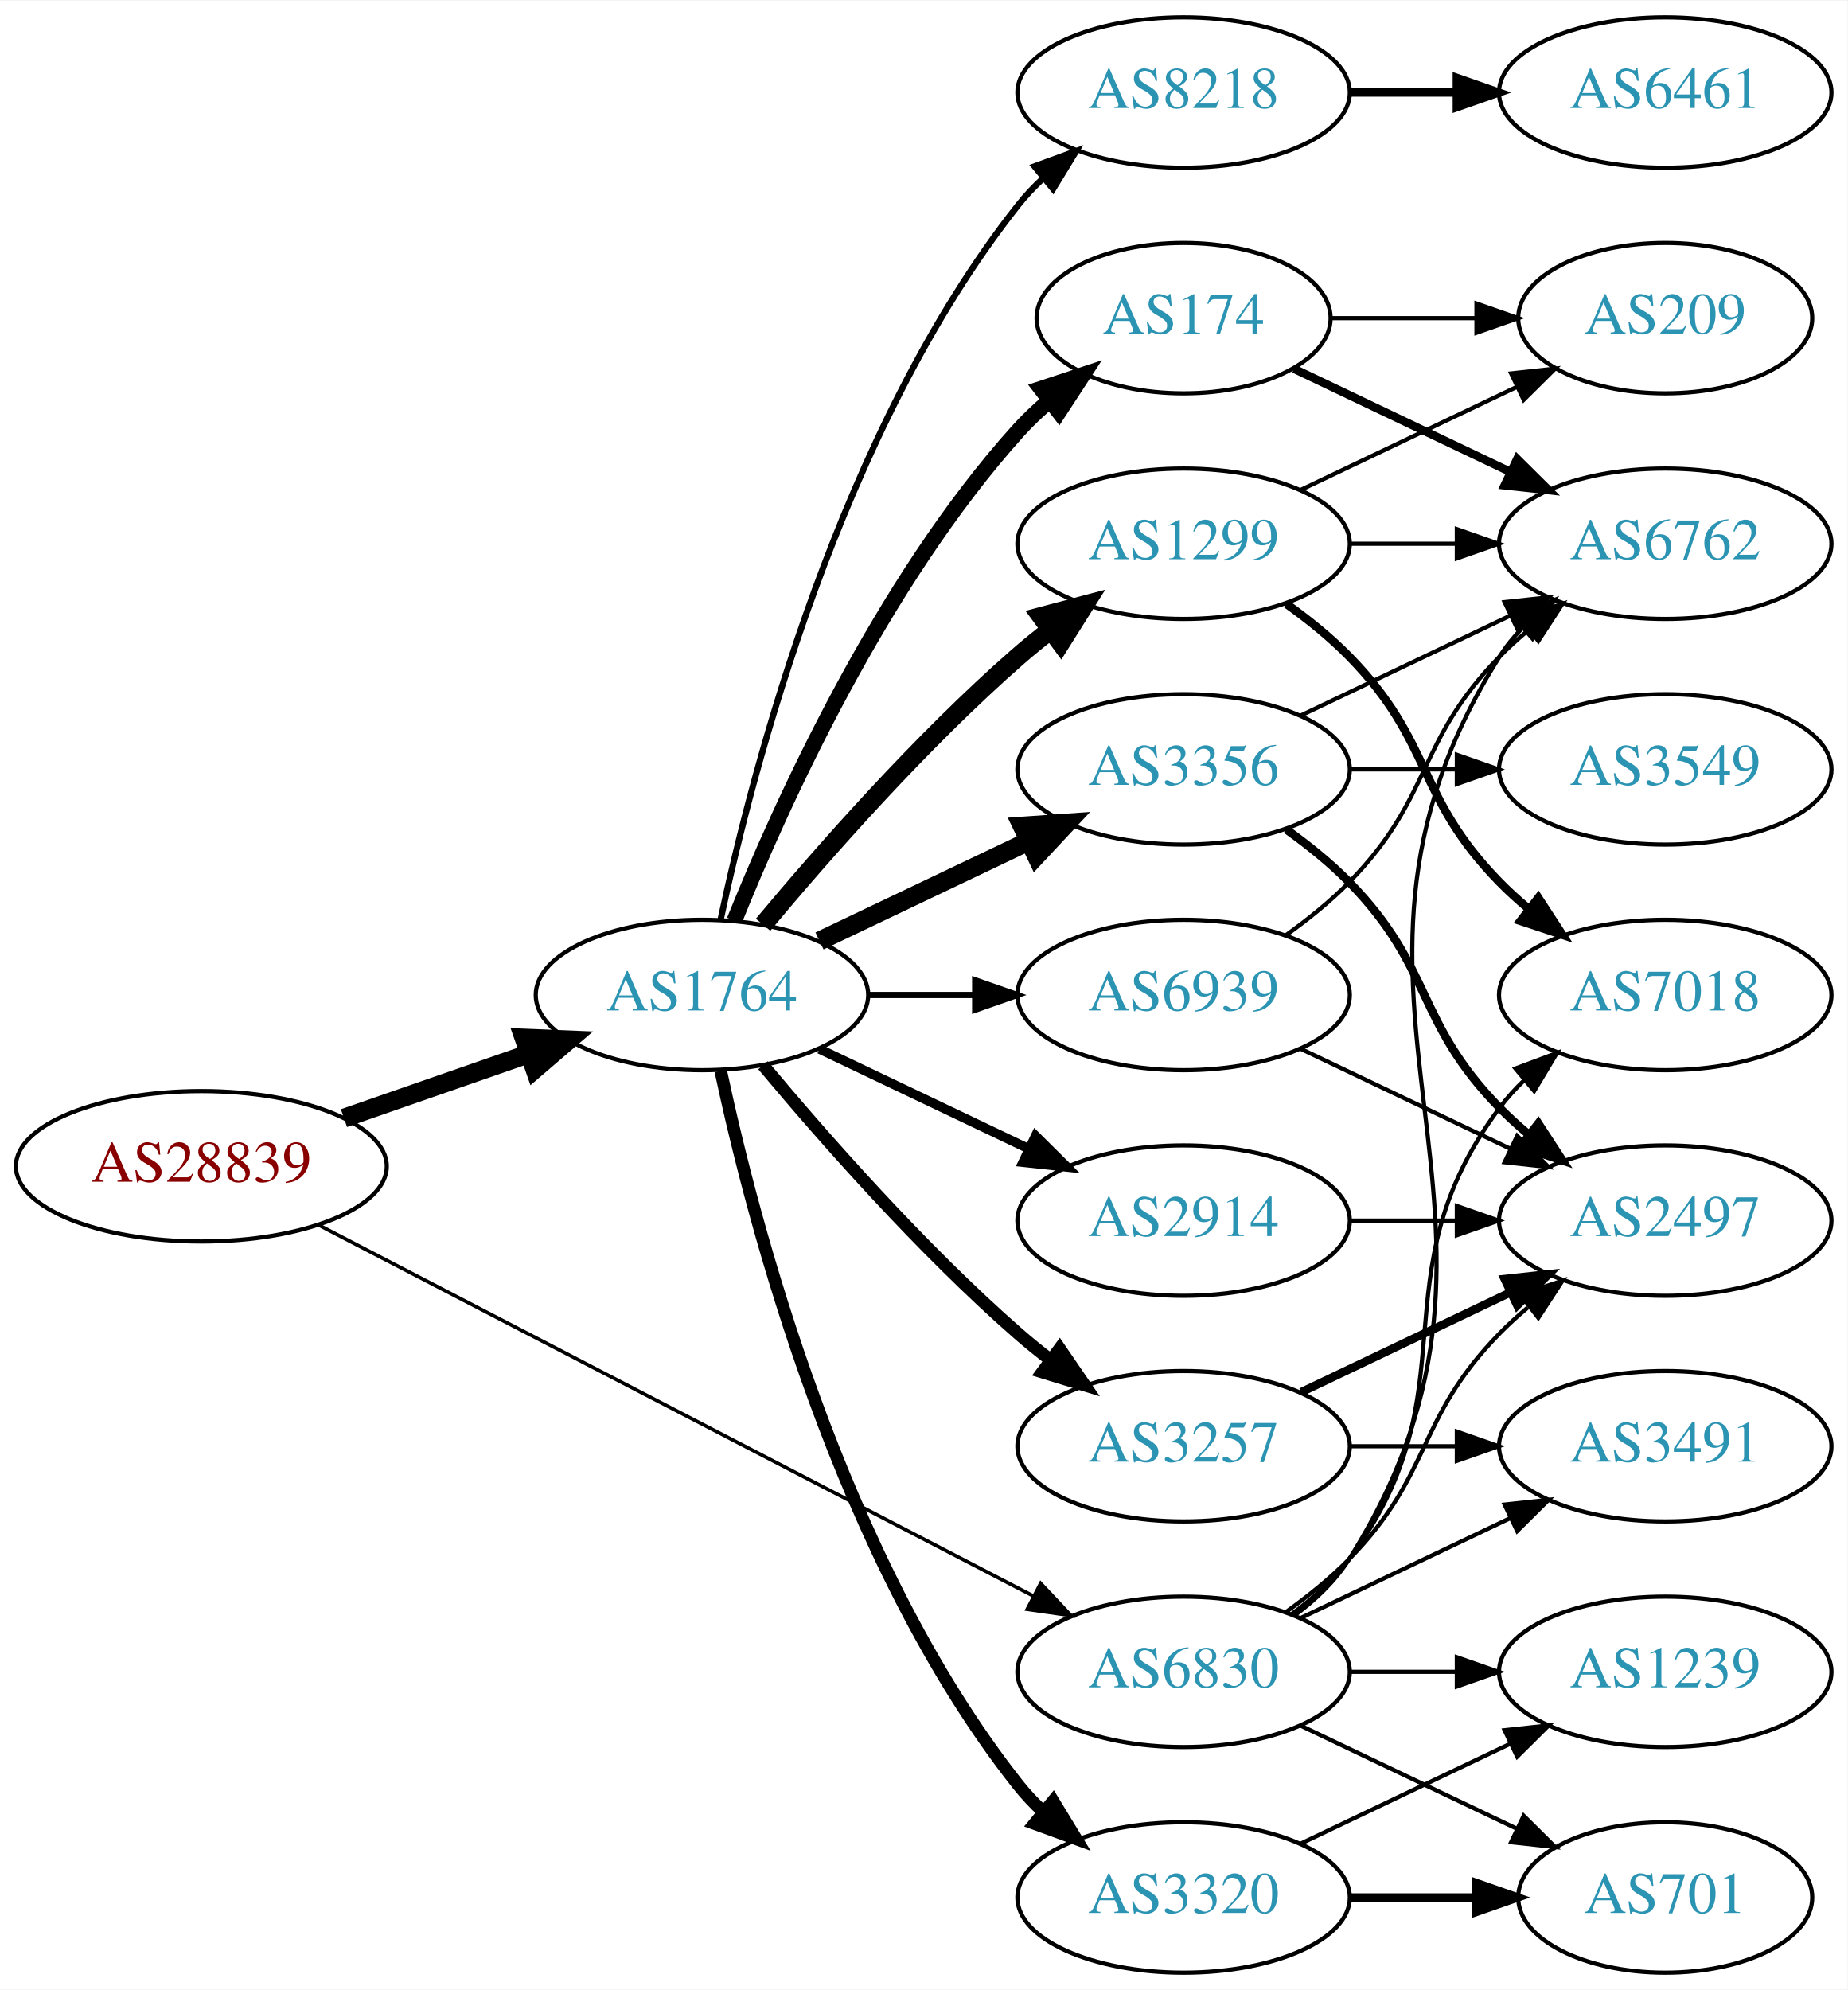
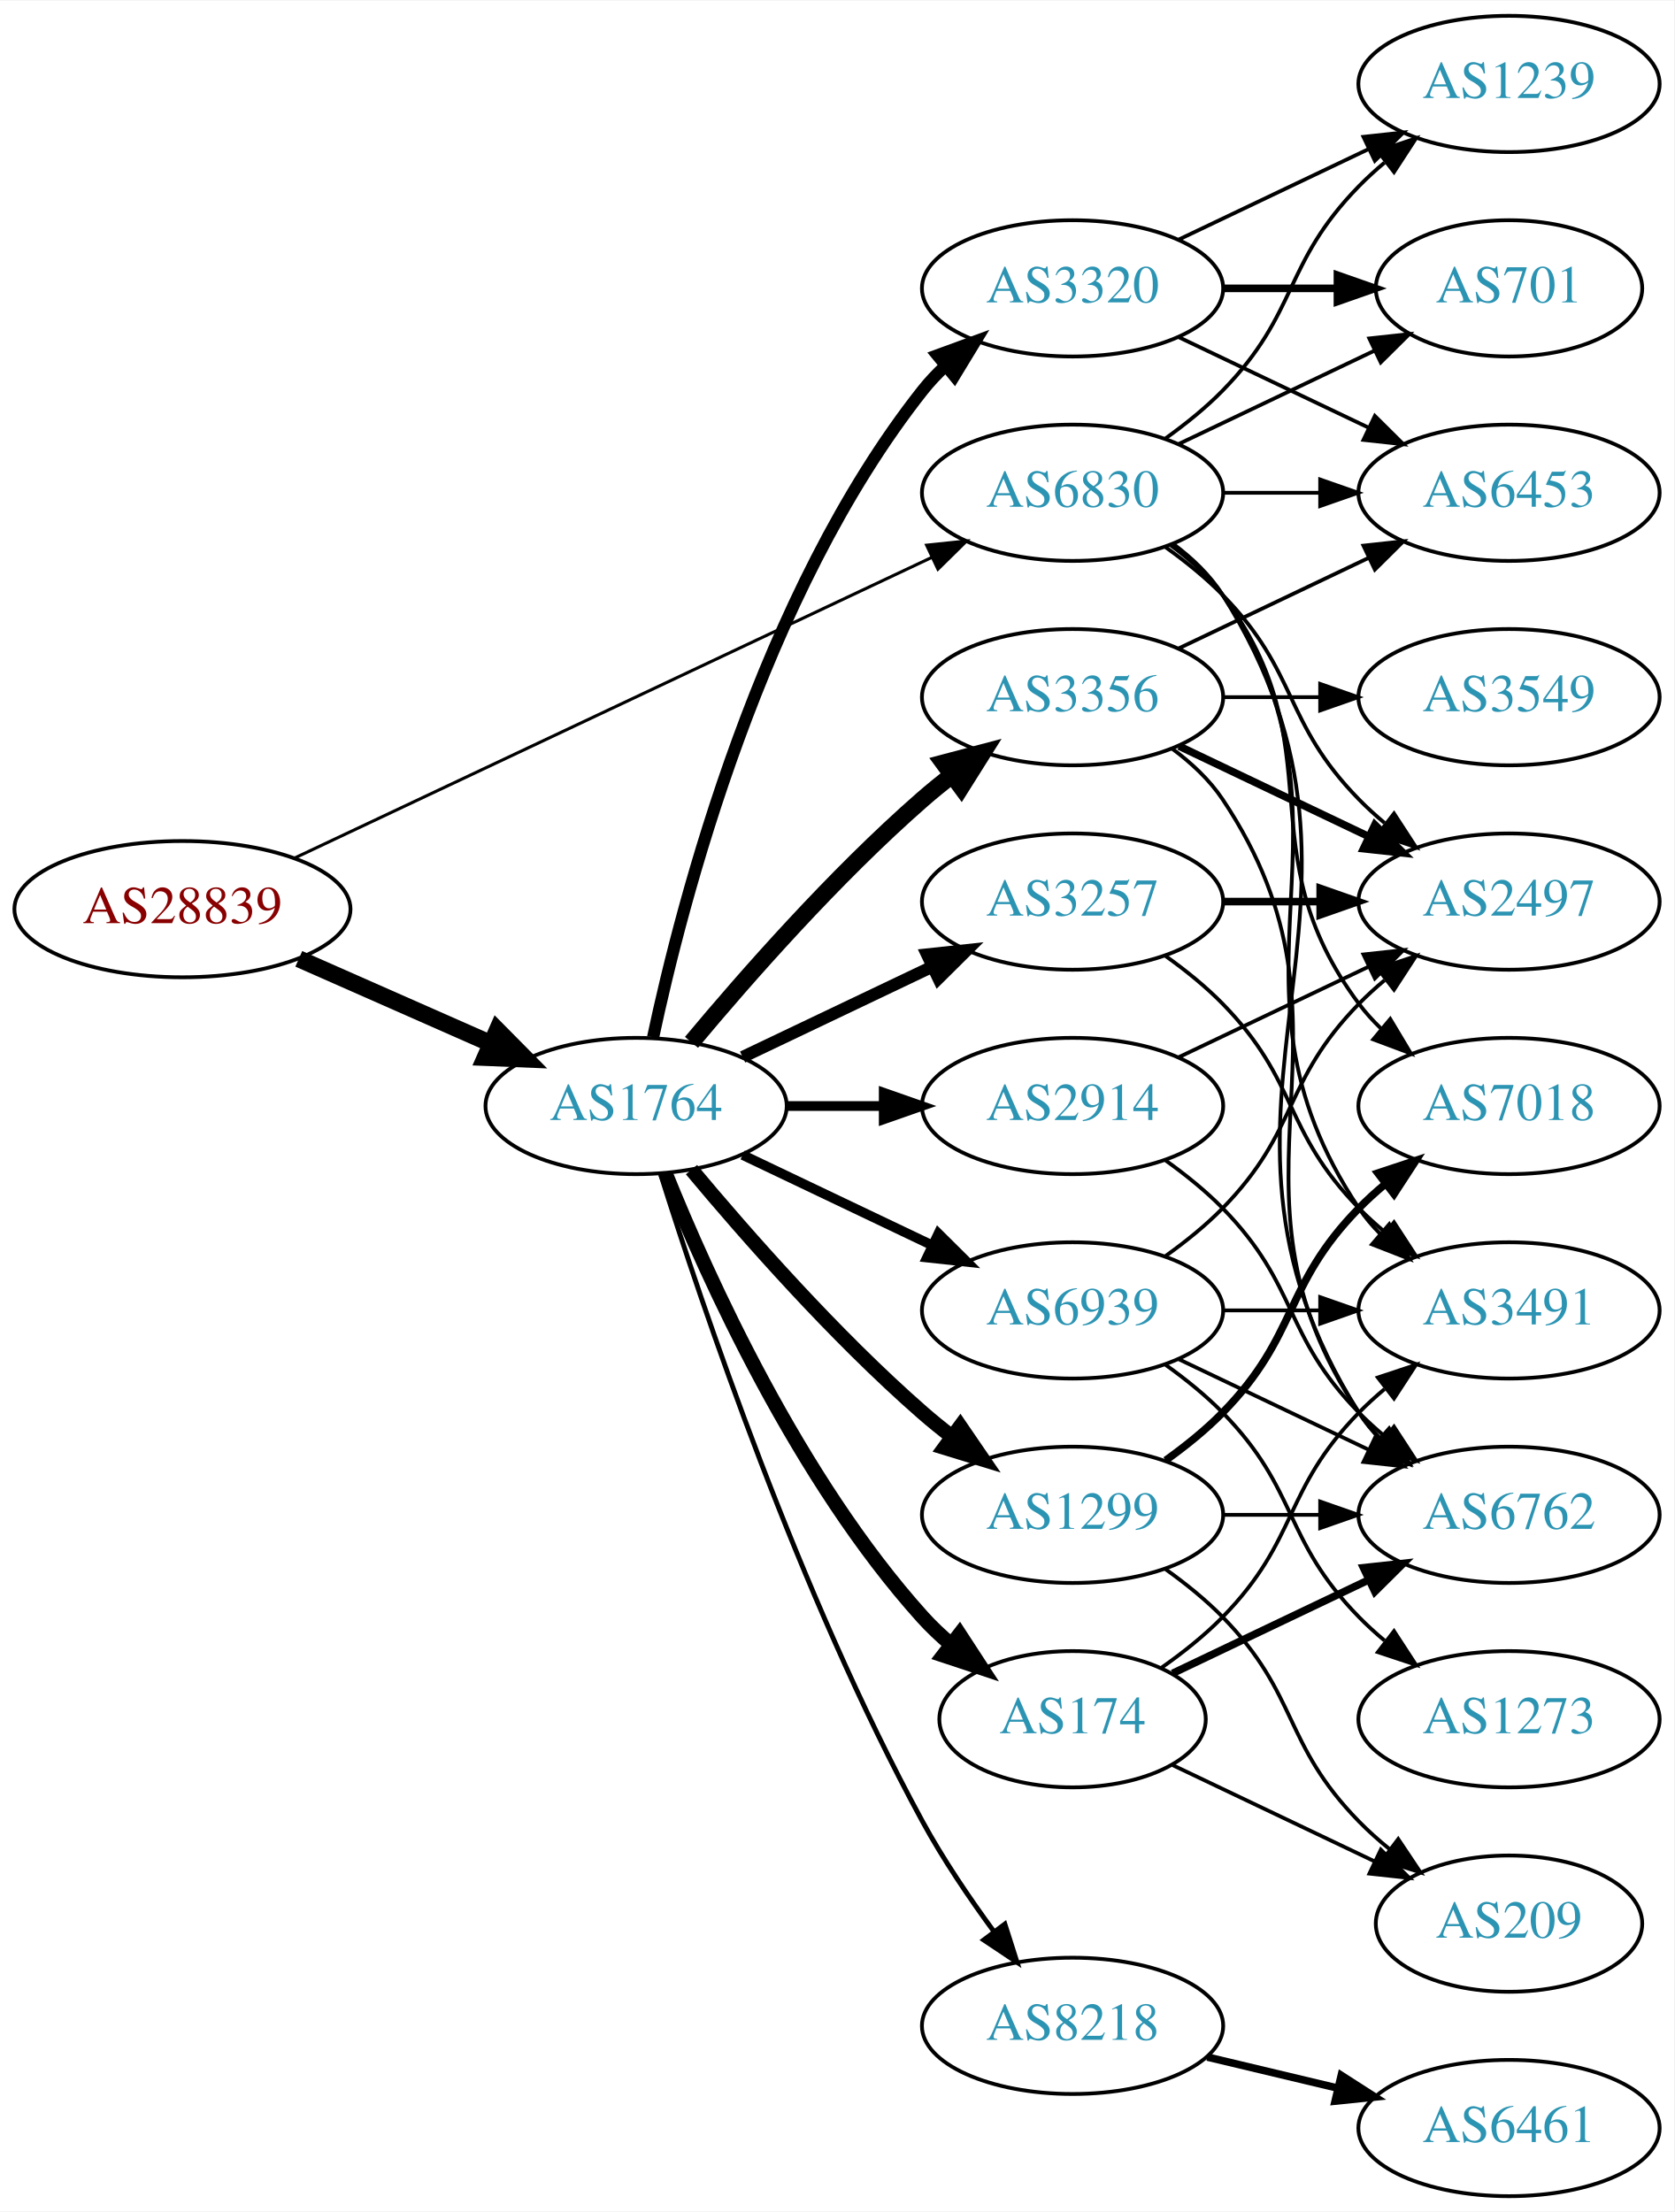
- <svg xmlns="http://www.w3.org/2000/svg" xmlns:xlink="http://www.w3.org/1999/xlink" width="442pt" height="476pt" viewBox="0.00 0.00 442.27 476.00">
-   <g id="graph0" class="graph" transform="scale(1 1) rotate(0) translate(4 472)">
-     <polygon fill="white" stroke="none" points="-4,4 -4,-472 438.271,-472 438.271,4 -4,4" />
+ <svg xmlns="http://www.w3.org/2000/svg" xmlns:xlink="http://www.w3.org/1999/xlink" width="442pt" height="584pt" viewBox="0.00 0.00 442.27 584.00">
+   <g id="graph0" class="graph" transform="scale(1 1) rotate(0) translate(4 580)">
+     <polygon fill="white" stroke="none" points="-4,4 -4,-580 438.271,-580 438.271,4 -4,4" />
    <g id="node1" class="node">
      <g id="a_node1">
        <a xlink:href="/asn/28839" xlink:title="AS28839 ~ ASN-UNOV [AT]">
-           <ellipse fill="#ffffff" stroke="black" cx="44.196" cy="-193" rx="44.393" ry="18" />
-           <text text-anchor="middle" x="44.196" y="-189.3" font-family="Times,serif" font-size="14.00" fill="#880000">AS28839</text>
+           <ellipse fill="#ffffff" stroke="black" cx="44.196" cy="-340" rx="44.393" ry="18" />
+           <text text-anchor="middle" x="44.196" y="-336.3" font-family="Times,serif" font-size="14.00" fill="#880000">AS28839</text>
        </a>
      </g>
    </g>
    <g id="node2" class="node">
      <g id="a_node2">
        <a xlink:href="/asn/1764" xlink:title="AS1764 ~ NEXTLAYER-AS [AT]">
-           <ellipse fill="#ffffff" stroke="black" cx="164.039" cy="-234" rx="39.794" ry="18" />
-           <text text-anchor="middle" x="164.039" y="-230.3" font-family="Times,serif" font-size="14.00" fill="#2c94b3">AS1764</text>
+           <ellipse fill="#ffffff" stroke="black" cx="164.039" cy="-288" rx="39.794" ry="18" />
+           <text text-anchor="middle" x="164.039" y="-284.3" font-family="Times,serif" font-size="14.00" fill="#2c94b3">AS1764</text>
        </a>
      </g>
    </g>
    <g id="edge1" class="edge">
-       <path fill="none" stroke="black" stroke-width="4.5" d="M78.335,-204.53C92.053,-209.302 108.092,-214.883 122.502,-219.896" />
-       <polygon fill="black" stroke="black" stroke-width="4.5" points="121.43,-223.692 132.168,-223.26 124.018,-216.255 121.43,-223.692" />
+       <path fill="none" stroke="black" stroke-width="4.5" d="M74.933,-326.878C90.322,-320.087 109.265,-311.729 125.637,-304.504" />
+       <polygon fill="black" stroke="black" stroke-width="4.5" points="127.375,-308.041 134.934,-300.402 124.196,-300.836 127.375,-308.041" />
    </g>
    <g id="node3" class="node">
      <g id="a_node3">
        <a xlink:href="/asn/6830" xlink:title="AS6830 ~ LGI-UPC [AT]">
-           <ellipse fill="#ffffff" stroke="black" cx="279.332" cy="-72" rx="39.794" ry="18" />
-           <text text-anchor="middle" x="279.332" y="-68.3" font-family="Times,serif" font-size="14.00" fill="#2c94b3">AS6830</text>
+           <ellipse fill="#ffffff" stroke="black" cx="279.332" cy="-450" rx="39.794" ry="18" />
+           <text text-anchor="middle" x="279.332" y="-446.3" font-family="Times,serif" font-size="14.00" fill="#2c94b3">AS6830</text>
        </a>
      </g>
    </g>
    <g id="edge2" class="edge">
-       <path fill="none" stroke="black" stroke-width="0.844" d="M72.396,-178.883C114.76,-156.895 196.483,-114.481 243.234,-90.216" />
-       <polygon fill="black" stroke="black" stroke-width="0.844" points="245.111,-93.185 252.375,-85.472 241.887,-86.972 245.111,-93.185" />
+       <path fill="none" stroke="black" stroke-width="0.808" d="M73.783,-353.488C116.213,-373.508 195.824,-411.07 242.223,-432.963" />
+       <polygon fill="black" stroke="black" stroke-width="0.808" points="240.78,-436.152 251.317,-437.254 243.767,-429.821 240.78,-436.152" />
    </g>
    <g id="node4" class="node">
      <g id="a_node4">
-         <a xlink:href="/asn/174" xlink:title="AS174 ~ Cogent Communications [US]">
-           <ellipse fill="#ffffff" stroke="black" cx="279.332" cy="-396" rx="35.194" ry="18" />
-           <text text-anchor="middle" x="279.332" y="-392.3" font-family="Times,serif" font-size="14.00" fill="#2c94b3">AS174</text>
+         <a xlink:href="/asn/3356" xlink:title="AS3356 ~ Level 3 Parent, LLC [US]">
+           <ellipse fill="#ffffff" stroke="black" cx="279.332" cy="-396" rx="39.794" ry="18" />
+           <text text-anchor="middle" x="279.332" y="-392.3" font-family="Times,serif" font-size="14.00" fill="#2c94b3">AS3356</text>
        </a>
      </g>
    </g>
    <g id="edge3" class="edge">
-       <path fill="none" stroke="black" stroke-width="3.75" d="M171.786,-251.787C182.837,-279.243 206.891,-332.578 239.685,-369 242.001,-371.572 244.606,-374.03 247.341,-376.343" />
-       <polygon fill="black" stroke="black" stroke-width="3.75" points="245.207,-379.117 255.264,-382.448 249.479,-373.572 245.207,-379.117" />
+       <path fill="none" stroke="black" stroke-width="4.5" d="M178.669,-304.817C192.951,-321.929 216.498,-348.745 239.685,-369 242.151,-371.154 244.789,-373.294 247.487,-375.372" />
+       <polygon fill="black" stroke="black" stroke-width="4.5" points="245.252,-378.616 255.641,-381.37 249.919,-372.273 245.252,-378.616" />
    </g>
    <g id="node5" class="node">
      <g id="a_node5">
-         <a xlink:href="/asn/8218" xlink:title="AS8218 ~ legacy Neotelecoms [FR]">
-           <ellipse fill="#ffffff" stroke="black" cx="279.332" cy="-450" rx="39.794" ry="18" />
-           <text text-anchor="middle" x="279.332" y="-446.3" font-family="Times,serif" font-size="14.00" fill="#2c94b3">AS8218</text>
+         <a xlink:href="/asn/3257" xlink:title="AS3257 ~ GTT [DE]">
+           <ellipse fill="#ffffff" stroke="black" cx="279.332" cy="-342" rx="39.794" ry="18" />
+           <text text-anchor="middle" x="279.332" y="-338.3" font-family="Times,serif" font-size="14.00" fill="#2c94b3">AS3257</text>
        </a>
      </g>
    </g>
    <g id="edge4" class="edge">
-       <path fill="none" stroke="black" stroke-width="1.5" d="M168.529,-252.16C176.16,-288.03 197.152,-369.155 239.685,-423 241.493,-425.288 243.545,-427.462 245.74,-429.51" />
-       <polygon fill="black" stroke="black" stroke-width="1.5" points="243.651,-432.323 253.6,-435.966 248.094,-426.914 243.651,-432.323" />
+       <path fill="none" stroke="black" stroke-width="3.214" d="M192.175,-300.934C207.169,-308.081 225.99,-317.052 242.213,-324.785" />
+       <polygon fill="black" stroke="black" stroke-width="3.214" points="240.884,-328.028 251.417,-329.171 243.895,-321.709 240.884,-328.028" />
    </g>
    <g id="node6" class="node">
      <g id="a_node6">
-         <a xlink:href="/asn/3257" xlink:title="AS3257 ~ GTT [DE]">
-           <ellipse fill="#ffffff" stroke="black" cx="279.332" cy="-126" rx="39.794" ry="18" />
-           <text text-anchor="middle" x="279.332" y="-122.3" font-family="Times,serif" font-size="14.00" fill="#2c94b3">AS3257</text>
+         <a xlink:href="/asn/2914" xlink:title="AS2914 ~ NTT America, Inc. [US]">
+           <ellipse fill="#ffffff" stroke="black" cx="279.332" cy="-288" rx="39.794" ry="18" />
+           <text text-anchor="middle" x="279.332" y="-284.3" font-family="Times,serif" font-size="14.00" fill="#2c94b3">AS2914</text>
        </a>
      </g>
    </g>
    <g id="edge5" class="edge">
-       <path fill="none" stroke="black" stroke-width="3" d="M178.669,-217.183C192.951,-200.071 216.498,-173.255 239.685,-153 242.151,-150.846 244.789,-148.706 247.487,-146.628" />
-       <polygon fill="black" stroke="black" stroke-width="3" points="249.66,-149.375 255.641,-140.63 245.512,-143.736 249.66,-149.375" />
+       <path fill="none" stroke="black" stroke-width="2.571" d="M203.711,-288C211.914,-288 220.678,-288 229.21,-288" />
+       <polygon fill="black" stroke="black" stroke-width="2.571" points="229.449,-291.5 239.449,-288 229.449,-284.5 229.449,-291.5" />
    </g>
    <g id="node7" class="node">
      <g id="a_node7">
-         <a xlink:href="/asn/3356" xlink:title="AS3356 ~ Level 3 Parent, LLC [US]">
-           <ellipse fill="#ffffff" stroke="black" cx="279.332" cy="-288" rx="39.794" ry="18" />
-           <text text-anchor="middle" x="279.332" y="-284.3" font-family="Times,serif" font-size="14.00" fill="#2c94b3">AS3356</text>
+         <a xlink:href="/asn/8218" xlink:title="AS8218 ~ legacy Neotelecoms [FR]">
+           <ellipse fill="#ffffff" stroke="black" cx="279.332" cy="-45" rx="39.794" ry="18" />
+           <text text-anchor="middle" x="279.332" y="-41.3" font-family="Times,serif" font-size="14.00" fill="#2c94b3">AS8218</text>
        </a>
      </g>
    </g>
    <g id="edge6" class="edge">
-       <path fill="none" stroke="black" stroke-width="4.5" d="M192.175,-246.934C207.169,-254.081 225.99,-263.052 242.213,-270.785" />
-       <polygon fill="black" stroke="black" stroke-width="4.5" points="240.695,-274.423 251.417,-275.171 244.084,-267.314 240.695,-274.423" />
+       <path fill="none" stroke="black" stroke-width="1.286" d="M170.46,-270.159C181.231,-235.854 207.122,-158.797 239.685,-99 245.117,-89.026 252.091,-78.731 258.617,-69.84" />
+       <polygon fill="black" stroke="black" stroke-width="1.286" points="261.45,-71.895 264.67,-61.802 255.858,-67.684 261.45,-71.895" />
    </g>
    <g id="node8" class="node">
      <g id="a_node8">
-         <a xlink:href="/asn/2914" xlink:title="AS2914 ~ NTT America, Inc. [US]">
+         <a xlink:href="/asn/1299" xlink:title="AS1299 ~ Telia Carrier [EU]">
          <ellipse fill="#ffffff" stroke="black" cx="279.332" cy="-180" rx="39.794" ry="18" />
-           <text text-anchor="middle" x="279.332" y="-176.3" font-family="Times,serif" font-size="14.00" fill="#2c94b3">AS2914</text>
+           <text text-anchor="middle" x="279.332" y="-176.3" font-family="Times,serif" font-size="14.00" fill="#2c94b3">AS1299</text>
        </a>
      </g>
    </g>
    <g id="edge7" class="edge">
-       <path fill="none" stroke="black" stroke-width="2.25" d="M192.175,-221.066C207.169,-213.919 225.99,-204.948 242.213,-197.215" />
-       <polygon fill="black" stroke="black" stroke-width="2.25" points="243.895,-200.291 251.417,-192.829 240.884,-193.972 243.895,-200.291" />
+       <path fill="none" stroke="black" stroke-width="3.857" d="M178.669,-271.183C192.951,-254.071 216.498,-227.255 239.685,-207 242.151,-204.846 244.789,-202.706 247.487,-200.628" />
+       <polygon fill="black" stroke="black" stroke-width="3.857" points="249.66,-203.375 255.641,-194.63 245.512,-197.736 249.66,-203.375" />
    </g>
    <g id="node9" class="node">
      <g id="a_node9">
        <a xlink:href="/asn/3320" xlink:title="AS3320 ~ DTAG [DE]">
-           <ellipse fill="#ffffff" stroke="black" cx="279.332" cy="-18" rx="39.794" ry="18" />
-           <text text-anchor="middle" x="279.332" y="-14.3" font-family="Times,serif" font-size="14.00" fill="#2c94b3">AS3320</text>
+           <ellipse fill="#ffffff" stroke="black" cx="279.332" cy="-504" rx="39.794" ry="18" />
+           <text text-anchor="middle" x="279.332" y="-500.3" font-family="Times,serif" font-size="14.00" fill="#2c94b3">AS3320</text>
        </a>
      </g>
    </g>
    <g id="edge8" class="edge">
-       <path fill="none" stroke="black" stroke-width="3" d="M168.529,-215.84C176.16,-179.97 197.152,-98.845 239.685,-45 241.493,-42.712 243.545,-40.538 245.74,-38.49" />
-       <polygon fill="black" stroke="black" stroke-width="3" points="248.094,-41.086 253.6,-32.034 243.651,-35.677 248.094,-41.086" />
+       <path fill="none" stroke="black" stroke-width="3.214" d="M168.529,-306.16C176.16,-342.03 197.152,-423.155 239.685,-477 241.493,-479.288 243.545,-481.462 245.74,-483.51" />
+       <polygon fill="black" stroke="black" stroke-width="3.214" points="243.651,-486.323 253.6,-489.966 248.094,-480.914 243.651,-486.323" />
    </g>
    <g id="node10" class="node">
      <g id="a_node10">
-         <a xlink:href="/asn/1299" xlink:title="AS1299 ~ Telia Carrier [EU]">
-           <ellipse fill="#ffffff" stroke="black" cx="279.332" cy="-342" rx="39.794" ry="18" />
-           <text text-anchor="middle" x="279.332" y="-338.3" font-family="Times,serif" font-size="14.00" fill="#2c94b3">AS1299</text>
+         <a xlink:href="/asn/174" xlink:title="AS174 ~ Cogent Communications [US]">
+           <ellipse fill="#ffffff" stroke="black" cx="279.332" cy="-126" rx="35.194" ry="18" />
+           <text text-anchor="middle" x="279.332" y="-122.3" font-family="Times,serif" font-size="14.00" fill="#2c94b3">AS174</text>
        </a>
      </g>
    </g>
    <g id="edge9" class="edge">
-       <path fill="none" stroke="black" stroke-width="4.5" d="M178.669,-250.817C192.951,-267.929 216.498,-294.745 239.685,-315 242.151,-317.154 244.789,-319.294 247.487,-321.372" />
-       <polygon fill="black" stroke="black" stroke-width="4.5" points="245.252,-324.616 255.641,-327.37 249.919,-318.273 245.252,-324.616" />
+       <path fill="none" stroke="black" stroke-width="3.857" d="M171.786,-270.213C182.837,-242.757 206.891,-189.422 239.685,-153 242.001,-150.428 244.606,-147.97 247.341,-145.657" />
+       <polygon fill="black" stroke="black" stroke-width="3.857" points="249.479,-148.428 255.264,-139.552 245.207,-142.883 249.479,-148.428" />
    </g>
    <g id="node11" class="node">
      <g id="a_node11">
        <a xlink:href="/asn/6939" xlink:title="AS6939 ~ Hurricane Electric LLC [US]">
          <ellipse fill="#ffffff" stroke="black" cx="279.332" cy="-234" rx="39.794" ry="18" />
          <text text-anchor="middle" x="279.332" y="-230.3" font-family="Times,serif" font-size="14.00" fill="#2c94b3">AS6939</text>
        </a>
      </g>
    </g>
    <g id="edge10" class="edge">
-       <path fill="none" stroke="black" stroke-width="1.5" d="M203.711,-234C211.914,-234 220.678,-234 229.21,-234" />
-       <polygon fill="black" stroke="black" stroke-width="1.5" points="229.449,-237.5 239.449,-234 229.449,-230.5 229.449,-237.5" />
-     </g>
-     <g id="node12" class="node">
-       <g id="a_node12">
+       <path fill="none" stroke="black" stroke-width="2.571" d="M192.175,-275.066C207.169,-267.919 225.99,-258.948 242.213,-251.215" />
+       <polygon fill="black" stroke="black" stroke-width="2.571" points="243.895,-254.291 251.417,-246.829 240.884,-247.972 243.895,-254.291" />
+     </g>
+     <g id="node13" class="node">
+       <g id="a_node13">
+         <a xlink:href="/asn/2497" xlink:title="AS2497 ~ Internet Initiative Japan Inc. [JP]">
+           <ellipse fill="#ffffff" stroke="black" cx="394.625" cy="-342" rx="39.794" ry="18" />
+           <text text-anchor="middle" x="394.625" y="-338.3" font-family="Times,serif" font-size="14.00" fill="#2c94b3">AS2497</text>
+         </a>
+       </g>
+     </g>
+     <g id="edge30" class="edge">
+       <path fill="none" stroke="black" d="M303.926,-435.611C309.182,-431.852 314.513,-427.563 318.978,-423 339.151,-402.383 334.806,-389.617 354.978,-369 357.071,-366.861 359.354,-364.782 361.731,-362.79" />
+       <polygon fill="black" stroke="black" points="364.249,-365.268 370.031,-356.389 359.974,-359.725 364.249,-365.268" />
+     </g>
+     <g id="node14" class="node">
+       <g id="a_node14">
+         <a xlink:href="/asn/6453" xlink:title="AS6453 ~ TATA COMMUNICATIONS (AMERICA) INC [US]">
+           <ellipse fill="#ffffff" stroke="black" cx="394.625" cy="-450" rx="39.794" ry="18" />
+           <text text-anchor="middle" x="394.625" y="-446.3" font-family="Times,serif" font-size="14.00" fill="#2c94b3">AS6453</text>
+         </a>
+       </g>
+     </g>
+     <g id="edge31" class="edge">
+       <path fill="none" stroke="black" d="M319.004,-450C327.207,-450 335.971,-450 344.503,-450" />
+       <polygon fill="black" stroke="black" points="344.742,-453.5 354.742,-450 344.742,-446.5 344.742,-453.5" />
+     </g>
+     <g id="node15" class="node">
+       <g id="a_node15">
        <a xlink:href="/asn/6762" xlink:title="AS6762 ~ TELECOM ITALIA SPARKLE S.p.A. [IT]">
-           <ellipse fill="#ffffff" stroke="black" cx="394.625" cy="-342" rx="39.794" ry="18" />
-           <text text-anchor="middle" x="394.625" y="-338.3" font-family="Times,serif" font-size="14.00" fill="#2c94b3">AS6762</text>
-         </a>
-       </g>
-     </g>
-     <g id="edge26" class="edge">
-       <path fill="none" stroke="black" d="M305.858,-85.472C310.903,-89.223 315.658,-93.74 318.978,-99 370.928,-181.3 303.028,-232.7 354.978,-315 356.534,-317.466 358.406,-319.768 360.475,-321.905" />
-       <polygon fill="black" stroke="black" points="358.254,-324.611 368.099,-328.528 362.845,-319.327 358.254,-324.611" />
+           <ellipse fill="#ffffff" stroke="black" cx="394.625" cy="-180" rx="39.794" ry="18" />
+           <text text-anchor="middle" x="394.625" y="-176.3" font-family="Times,serif" font-size="14.00" fill="#2c94b3">AS6762</text>
+         </a>
+       </g>
+     </g>
+     <g id="edge33" class="edge">
+       <path fill="none" stroke="black" d="M305.858,-436.528C310.903,-432.777 315.658,-428.26 318.978,-423 370.928,-340.7 303.028,-289.3 354.978,-207 356.534,-204.534 358.406,-202.232 360.475,-200.095" />
+       <polygon fill="black" stroke="black" points="362.845,-202.673 368.099,-193.472 358.254,-197.389 362.845,-202.673" />
    </g>
    <g id="node16" class="node">
      <g id="a_node16">
-         <a xlink:href="/asn/2497" xlink:title="AS2497 ~ Internet Initiative Japan Inc. [JP]">
-           <ellipse fill="#ffffff" stroke="black" cx="394.625" cy="-180" rx="39.794" ry="18" />
-           <text text-anchor="middle" x="394.625" y="-176.3" font-family="Times,serif" font-size="14.00" fill="#2c94b3">AS2497</text>
-         </a>
-       </g>
-     </g>
-     <g id="edge25" class="edge">
-       <path fill="none" stroke="black" d="M303.926,-86.389C309.182,-90.148 314.513,-94.437 318.978,-99 339.151,-119.617 334.806,-132.383 354.978,-153 357.071,-155.139 359.354,-157.218 361.731,-159.21" />
-       <polygon fill="black" stroke="black" points="359.974,-162.275 370.031,-165.611 364.249,-156.732 359.974,-162.275" />
-     </g>
-     <g id="node17" class="node">
-       <g id="a_node17">
        <a xlink:href="/asn/3491" xlink:title="AS3491 ~ PCCW Global, Inc. [US]">
-           <ellipse fill="#ffffff" stroke="black" cx="394.625" cy="-126" rx="39.794" ry="18" />
-           <text text-anchor="middle" x="394.625" y="-122.3" font-family="Times,serif" font-size="14.00" fill="#2c94b3">AS3491</text>
-         </a>
-       </g>
-     </g>
-     <g id="edge27" class="edge">
-       <path fill="none" stroke="black" d="M307.468,-84.934C322.462,-92.081 341.283,-101.052 357.506,-108.785" />
-       <polygon fill="black" stroke="black" points="356.177,-112.028 366.71,-113.171 359.188,-105.709 356.177,-112.028" />
+           <ellipse fill="#ffffff" stroke="black" cx="394.625" cy="-234" rx="39.794" ry="18" />
+           <text text-anchor="middle" x="394.625" y="-230.3" font-family="Times,serif" font-size="14.00" fill="#2c94b3">AS3491</text>
+         </a>
+       </g>
+     </g>
+     <g id="edge34" class="edge">
+       <path fill="none" stroke="black" d="M305.651,-436.393C310.707,-432.649 315.518,-428.169 318.978,-423 360.003,-361.706 313.954,-322.294 354.978,-261 356.6,-258.577 358.519,-256.305 360.621,-254.19" />
+       <polygon fill="black" stroke="black" points="362.988,-256.771 368.306,-247.607 358.434,-251.454 362.988,-256.771" />
    </g>
    <g id="node18" class="node">
      <g id="a_node18">
        <a xlink:href="/asn/7018" xlink:title="AS7018 ~ AT&amp;T Services, Inc. [US]">
-           <ellipse fill="#ffffff" stroke="black" cx="394.625" cy="-234" rx="39.794" ry="18" />
-           <text text-anchor="middle" x="394.625" y="-230.3" font-family="Times,serif" font-size="14.00" fill="#2c94b3">AS7018</text>
-         </a>
-       </g>
-     </g>
-     <g id="edge28" class="edge">
-       <path fill="none" stroke="black" d="M305.262,-85.882C310.338,-89.611 315.256,-94.016 318.978,-99 349.249,-139.542 324.707,-166.458 354.978,-207 356.723,-209.336 358.73,-211.545 360.893,-213.617" />
-       <polygon fill="black" stroke="black" points="358.771,-216.405 368.694,-220.118 363.253,-211.027 358.771,-216.405" />
+           <ellipse fill="#ffffff" stroke="black" cx="394.625" cy="-288" rx="39.794" ry="18" />
+           <text text-anchor="middle" x="394.625" y="-284.3" font-family="Times,serif" font-size="14.00" fill="#2c94b3">AS7018</text>
+         </a>
+       </g>
+     </g>
+     <g id="edge32" class="edge">
+       <path fill="none" stroke="black" d="M305.262,-436.118C310.338,-432.389 315.256,-427.984 318.978,-423 349.249,-382.458 324.707,-355.542 354.978,-315 356.723,-312.664 358.73,-310.455 360.893,-308.383" />
+       <polygon fill="black" stroke="black" points="363.253,-310.973 368.694,-301.882 358.771,-305.595 363.253,-310.973" />
+     </g>
+     <g id="node20" class="node">
+       <g id="a_node20">
+         <a xlink:href="/asn/1239" xlink:title="AS1239 ~ Sprint [US]">
+           <ellipse fill="#ffffff" stroke="black" cx="394.625" cy="-558" rx="39.794" ry="18" />
+           <text text-anchor="middle" x="394.625" y="-554.3" font-family="Times,serif" font-size="14.00" fill="#2c94b3">AS1239</text>
+         </a>
+       </g>
+     </g>
+     <g id="edge35" class="edge">
+       <path fill="none" stroke="black" d="M303.926,-464.389C309.182,-468.148 314.513,-472.437 318.978,-477 339.151,-497.617 334.806,-510.383 354.978,-531 357.071,-533.139 359.354,-535.218 361.731,-537.21" />
+       <polygon fill="black" stroke="black" points="359.974,-540.275 370.031,-543.611 364.249,-534.732 359.974,-540.275" />
+     </g>
+     <g id="node21" class="node">
+       <g id="a_node21">
+         <a xlink:href="/asn/701" xlink:title="AS701 ~ UUNET [US]">
+           <ellipse fill="#ffffff" stroke="black" cx="394.625" cy="-504" rx="35.194" ry="18" />
+           <text text-anchor="middle" x="394.625" y="-500.3" font-family="Times,serif" font-size="14.00" fill="#2c94b3">AS701</text>
+         </a>
+       </g>
+     </g>
+     <g id="edge29" class="edge">
+       <path fill="none" stroke="black" d="M307.468,-462.934C322.9,-470.29 342.385,-479.577 358.92,-487.459" />
+       <polygon fill="black" stroke="black" points="357.729,-490.768 368.262,-491.911 360.741,-484.449 357.729,-490.768" />
+     </g>
+     <g id="node12" class="node">
+       <g id="a_node12">
+         <a xlink:href="/asn/3549" xlink:title="AS3549 ~ Level 3 Parent, LLC [US]">
+           <ellipse fill="#ffffff" stroke="black" cx="394.625" cy="-396" rx="39.794" ry="18" />
+           <text text-anchor="middle" x="394.625" y="-392.3" font-family="Times,serif" font-size="14.00" fill="#2c94b3">AS3549</text>
+         </a>
+       </g>
+     </g>
+     <g id="edge11" class="edge">
+       <path fill="none" stroke="black" d="M319.004,-396C327.207,-396 335.971,-396 344.503,-396" />
+       <polygon fill="black" stroke="black" points="344.742,-399.5 354.742,-396 344.742,-392.5 344.742,-399.5" />
+     </g>
+     <g id="edge12" class="edge">
+       <path fill="none" stroke="black" stroke-width="2" d="M307.468,-383.066C322.462,-375.919 341.283,-366.948 357.506,-359.215" />
+       <polygon fill="black" stroke="black" stroke-width="2" points="359.188,-362.291 366.71,-354.829 356.177,-355.972 359.188,-362.291" />
+     </g>
+     <g id="edge13" class="edge">
+       <path fill="none" stroke="black" d="M307.468,-408.934C322.462,-416.081 341.283,-425.052 357.506,-432.785" />
+       <polygon fill="black" stroke="black" points="356.177,-436.028 366.71,-437.171 359.188,-429.709 356.177,-436.028" />
+     </g>
+     <g id="edge14" class="edge">
+       <path fill="none" stroke="black" d="M305.651,-382.393C310.707,-378.649 315.518,-374.169 318.978,-369 360.003,-307.706 313.954,-268.294 354.978,-207 356.6,-204.577 358.519,-202.305 360.621,-200.19" />
+       <polygon fill="black" stroke="black" points="362.988,-202.771 368.306,-193.607 358.434,-197.454 362.988,-202.771" />
+     </g>
+     <g id="edge16" class="edge">
+       <path fill="none" stroke="black" stroke-width="2" d="M319.004,-342C327.207,-342 335.971,-342 344.503,-342" />
+       <polygon fill="black" stroke="black" stroke-width="2" points="344.742,-345.5 354.742,-342 344.742,-338.5 344.742,-345.5" />
+     </g>
+     <g id="edge15" class="edge">
+       <path fill="none" stroke="black" d="M303.926,-327.611C309.182,-323.852 314.513,-319.563 318.978,-315 339.151,-294.383 334.806,-281.617 354.978,-261 357.071,-258.861 359.354,-256.782 361.731,-254.79" />
+       <polygon fill="black" stroke="black" points="364.249,-257.268 370.031,-248.389 359.974,-251.725 364.249,-257.268" />
+     </g>
+     <g id="edge18" class="edge">
+       <path fill="none" stroke="black" d="M307.468,-300.934C322.462,-308.081 341.283,-317.052 357.506,-324.785" />
+       <polygon fill="black" stroke="black" points="356.177,-328.028 366.71,-329.171 359.188,-321.709 356.177,-328.028" />
+     </g>
+     <g id="edge17" class="edge">
+       <path fill="none" stroke="black" d="M303.926,-273.611C309.182,-269.852 314.513,-265.563 318.978,-261 339.151,-240.383 334.806,-227.617 354.978,-207 357.071,-204.861 359.354,-202.782 361.731,-200.79" />
+       <polygon fill="black" stroke="black" points="364.249,-203.268 370.031,-194.389 359.974,-197.725 364.249,-203.268" />
+     </g>
+     <g id="node17" class="node">
+       <g id="a_node17">
+         <a xlink:href="/asn/6461" xlink:title="AS6461 ~ Zayo Bandwidth [US]">
+           <ellipse fill="#ffffff" stroke="black" cx="394.625" cy="-18" rx="39.794" ry="18" />
+           <text text-anchor="middle" x="394.625" y="-14.3" font-family="Times,serif" font-size="14.00" fill="#2c94b3">AS6461</text>
+         </a>
+       </g>
+     </g>
+     <g id="edge19" class="edge">
+       <path fill="none" stroke="black" stroke-width="2" d="M314.939,-36.752C325.81,-34.162 337.964,-31.265 349.407,-28.538" />
+       <polygon fill="black" stroke="black" stroke-width="2" points="350.313,-31.92 359.229,-26.197 348.69,-25.111 350.313,-31.92" />
+     </g>
+     <g id="edge21" class="edge">
+       <path fill="none" stroke="black" d="M319.004,-180C327.207,-180 335.971,-180 344.503,-180" />
+       <polygon fill="black" stroke="black" points="344.742,-183.5 354.742,-180 344.742,-176.5 344.742,-183.5" />
+     </g>
+     <g id="edge20" class="edge">
+       <path fill="none" stroke="black" stroke-width="2" d="M303.926,-194.389C309.182,-198.148 314.513,-202.437 318.978,-207 339.151,-227.617 334.806,-240.383 354.978,-261 357.071,-263.139 359.354,-265.218 361.731,-267.21" />
+       <polygon fill="black" stroke="black" stroke-width="2" points="359.974,-270.275 370.031,-273.611 364.249,-264.732 359.974,-270.275" />
    </g>
    <g id="node19" class="node">
      <g id="a_node19">
-         <a xlink:href="/asn/1239" xlink:title="AS1239 ~ Sprint [US]">
-           <ellipse fill="#ffffff" stroke="black" cx="394.625" cy="-72" rx="39.794" ry="18" />
-           <text text-anchor="middle" x="394.625" y="-68.3" font-family="Times,serif" font-size="14.00" fill="#2c94b3">AS1239</text>
-         </a>
-       </g>
-     </g>
-     <g id="edge29" class="edge">
-       <path fill="none" stroke="black" d="M319.004,-72C327.207,-72 335.971,-72 344.503,-72" />
-       <polygon fill="black" stroke="black" points="344.742,-75.5 354.742,-72 344.742,-68.5 344.742,-75.5" />
-     </g>
-     <g id="node20" class="node">
-       <g id="a_node20">
-         <a xlink:href="/asn/701" xlink:title="AS701 ~ UUNET [US]">
-           <ellipse fill="#ffffff" stroke="black" cx="394.625" cy="-18" rx="35.194" ry="18" />
-           <text text-anchor="middle" x="394.625" y="-14.3" font-family="Times,serif" font-size="14.00" fill="#2c94b3">AS701</text>
-         </a>
-       </g>
-     </g>
-     <g id="edge30" class="edge">
-       <path fill="none" stroke="black" d="M307.468,-59.066C322.9,-51.71 342.385,-42.423 358.92,-34.541" />
-       <polygon fill="black" stroke="black" points="360.741,-37.551 368.262,-30.089 357.729,-31.232 360.741,-37.551" />
-     </g>
-     <g id="edge11" class="edge">
-       <path fill="none" stroke="black" stroke-width="2" d="M305.757,-383.881C321.059,-376.587 340.783,-367.186 357.665,-359.14" />
-       <polygon fill="black" stroke="black" stroke-width="2" points="359.184,-362.293 366.705,-354.831 356.172,-355.974 359.184,-362.293" />
-     </g>
-     <g id="node13" class="node">
-       <g id="a_node13">
        <a xlink:href="/asn/209" xlink:title="AS209 ~ CenturyLink Communications, LLC [US]">
-           <ellipse fill="#ffffff" stroke="black" cx="394.625" cy="-396" rx="35.194" ry="18" />
-           <text text-anchor="middle" x="394.625" y="-392.3" font-family="Times,serif" font-size="14.00" fill="#2c94b3">AS209</text>
-         </a>
-       </g>
-     </g>
-     <g id="edge12" class="edge">
-       <path fill="none" stroke="black" d="M314.631,-396C325.501,-396 337.678,-396 349.156,-396" />
-       <polygon fill="black" stroke="black" points="349.442,-399.5 359.442,-396 349.442,-392.5 349.442,-399.5" />
-     </g>
-     <g id="node14" class="node">
-       <g id="a_node14">
-         <a xlink:href="/asn/6461" xlink:title="AS6461 ~ Zayo Bandwidth [US]">
-           <ellipse fill="#ffffff" stroke="black" cx="394.625" cy="-450" rx="39.794" ry="18" />
-           <text text-anchor="middle" x="394.625" y="-446.3" font-family="Times,serif" font-size="14.00" fill="#2c94b3">AS6461</text>
-         </a>
-       </g>
-     </g>
-     <g id="edge13" class="edge">
-       <path fill="none" stroke="black" stroke-width="2" d="M319.004,-450C327.207,-450 335.971,-450 344.503,-450" />
-       <polygon fill="black" stroke="black" stroke-width="2" points="344.742,-453.5 354.742,-450 344.742,-446.5 344.742,-453.5" />
-     </g>
-     <g id="edge18" class="edge">
-       <path fill="none" stroke="black" stroke-width="2" d="M307.468,-138.934C322.462,-146.081 341.283,-155.052 357.506,-162.785" />
-       <polygon fill="black" stroke="black" stroke-width="2" points="356.177,-166.028 366.71,-167.171 359.188,-159.709 356.177,-166.028" />
-     </g>
-     <g id="edge17" class="edge">
-       <path fill="none" stroke="black" d="M319.004,-126C327.207,-126 335.971,-126 344.503,-126" />
-       <polygon fill="black" stroke="black" points="344.742,-129.5 354.742,-126 344.742,-122.5 344.742,-129.5" />
-     </g>
-     <g id="edge16" class="edge">
-       <path fill="none" stroke="black" d="M307.468,-300.934C322.462,-308.081 341.283,-317.052 357.506,-324.785" />
-       <polygon fill="black" stroke="black" points="356.177,-328.028 366.71,-329.171 359.188,-321.709 356.177,-328.028" />
-     </g>
-     <g id="node15" class="node">
-       <g id="a_node15">
-         <a xlink:href="/asn/3549" xlink:title="AS3549 ~ Level 3 Parent, LLC [US]">
-           <ellipse fill="#ffffff" stroke="black" cx="394.625" cy="-288" rx="39.794" ry="18" />
-           <text text-anchor="middle" x="394.625" y="-284.3" font-family="Times,serif" font-size="14.00" fill="#2c94b3">AS3549</text>
-         </a>
-       </g>
-     </g>
-     <g id="edge14" class="edge">
-       <path fill="none" stroke="black" d="M319.004,-288C327.207,-288 335.971,-288 344.503,-288" />
-       <polygon fill="black" stroke="black" points="344.742,-291.5 354.742,-288 344.742,-284.5 344.742,-291.5" />
-     </g>
-     <g id="edge15" class="edge">
-       <path fill="none" stroke="black" stroke-width="2" d="M303.926,-273.611C309.182,-269.852 314.513,-265.563 318.978,-261 339.151,-240.383 334.806,-227.617 354.978,-207 357.071,-204.861 359.354,-202.782 361.731,-200.79" />
-       <polygon fill="black" stroke="black" stroke-width="2" points="364.249,-203.268 370.031,-194.389 359.974,-197.725 364.249,-203.268" />
-     </g>
-     <g id="edge19" class="edge">
-       <path fill="none" stroke="black" d="M319.004,-180C327.207,-180 335.971,-180 344.503,-180" />
-       <polygon fill="black" stroke="black" points="344.742,-183.5 354.742,-180 344.742,-176.5 344.742,-183.5" />
+           <ellipse fill="#ffffff" stroke="black" cx="394.625" cy="-72" rx="35.194" ry="18" />
+           <text text-anchor="middle" x="394.625" y="-68.3" font-family="Times,serif" font-size="14.00" fill="#2c94b3">AS209</text>
+         </a>
+       </g>
+     </g>
+     <g id="edge22" class="edge">
+       <path fill="none" stroke="black" d="M303.926,-165.611C309.182,-161.852 314.513,-157.563 318.978,-153 339.151,-132.383 334.806,-119.617 354.978,-99 357.457,-96.466 360.204,-94.017 363.056,-91.696" />
+       <polygon fill="black" stroke="black" points="365.359,-94.343 371.242,-85.532 361.148,-88.752 365.359,-94.343" />
+     </g>
+     <g id="edge25" class="edge">
+       <path fill="none" stroke="black" d="M307.468,-491.066C322.462,-483.919 341.283,-474.948 357.506,-467.215" />
+       <polygon fill="black" stroke="black" points="359.188,-470.291 366.71,-462.829 356.177,-463.972 359.188,-470.291" />
    </g>
    <g id="edge23" class="edge">
-       <path fill="none" stroke="black" d="M307.468,-30.934C322.462,-38.081 341.283,-47.052 357.506,-54.785" />
-       <polygon fill="black" stroke="black" points="356.177,-58.028 366.71,-59.171 359.188,-51.709 356.177,-58.028" />
+       <path fill="none" stroke="black" d="M307.468,-516.934C322.462,-524.081 341.283,-533.052 357.506,-540.785" />
+       <polygon fill="black" stroke="black" points="356.177,-544.028 366.71,-545.171 359.188,-537.709 356.177,-544.028" />
    </g>
    <g id="edge24" class="edge">
-       <path fill="none" stroke="black" stroke-width="2" d="M319.004,-18C328.709,-18 339.2,-18 349.163,-18" />
-       <polygon fill="black" stroke="black" stroke-width="2" points="349.299,-21.5 359.299,-18 349.299,-14.5 349.299,-21.5" />
-     </g>
-     <g id="edge21" class="edge">
-       <path fill="none" stroke="black" d="M319.004,-342C327.207,-342 335.971,-342 344.503,-342" />
-       <polygon fill="black" stroke="black" points="344.742,-345.5 354.742,-342 344.742,-338.5 344.742,-345.5" />
-     </g>
-     <g id="edge22" class="edge">
-       <path fill="none" stroke="black" d="M307.468,-354.934C322.9,-362.29 342.385,-371.577 358.92,-379.459" />
-       <polygon fill="black" stroke="black" points="357.729,-382.768 368.262,-383.911 360.741,-376.449 357.729,-382.768" />
-     </g>
-     <g id="edge20" class="edge">
-       <path fill="none" stroke="black" stroke-width="2" d="M303.926,-327.611C309.182,-323.852 314.513,-319.563 318.978,-315 339.151,-294.383 334.806,-281.617 354.978,-261 357.071,-258.861 359.354,-256.782 361.731,-254.79" />
-       <polygon fill="black" stroke="black" stroke-width="2" points="364.249,-257.268 370.031,-248.389 359.974,-251.725 364.249,-257.268" />
-     </g>
-     <g id="edge32" class="edge">
+       <path fill="none" stroke="black" stroke-width="2" d="M319.004,-504C328.709,-504 339.2,-504 349.163,-504" />
+       <polygon fill="black" stroke="black" stroke-width="2" points="349.299,-507.5 359.299,-504 349.299,-500.5 349.299,-507.5" />
+     </g>
+     <g id="edge26" class="edge">
+       <path fill="none" stroke="black" stroke-width="2" d="M305.757,-138.119C321.059,-145.413 340.783,-154.814 357.665,-162.86" />
+       <polygon fill="black" stroke="black" stroke-width="2" points="356.172,-166.026 366.705,-167.169 359.184,-159.707 356.172,-166.026" />
+     </g>
+     <g id="edge27" class="edge">
+       <path fill="none" stroke="black" d="M302.714,-139.532C308.356,-143.49 314.17,-148.086 318.978,-153 339.151,-173.617 334.806,-186.383 354.978,-207 357.071,-209.139 359.354,-211.218 361.731,-213.21" />
+       <polygon fill="black" stroke="black" points="359.974,-216.275 370.031,-219.611 364.249,-210.732 359.974,-216.275" />
+     </g>
+     <g id="edge28" class="edge">
+       <path fill="none" stroke="black" d="M305.757,-113.881C321.5,-106.378 341.922,-96.644 359.115,-88.449" />
+       <polygon fill="black" stroke="black" points="360.763,-91.54 368.284,-84.078 357.751,-85.221 360.763,-91.54" />
+     </g>
+     <g id="edge36" class="edge">
      <path fill="none" stroke="black" d="M303.926,-248.389C309.182,-252.148 314.513,-256.437 318.978,-261 339.151,-281.617 334.806,-294.383 354.978,-315 357.071,-317.139 359.354,-319.218 361.731,-321.21" />
      <polygon fill="black" stroke="black" points="359.974,-324.275 370.031,-327.611 364.249,-318.732 359.974,-324.275" />
    </g>
-     <g id="edge31" class="edge">
+     <g id="edge38" class="edge">
      <path fill="none" stroke="black" d="M307.468,-221.066C322.462,-213.919 341.283,-204.948 357.506,-197.215" />
      <polygon fill="black" stroke="black" points="359.188,-200.291 366.71,-192.829 356.177,-193.972 359.188,-200.291" />
    </g>
+     <g id="edge39" class="edge">
+       <path fill="none" stroke="black" d="M319.004,-234C327.207,-234 335.971,-234 344.503,-234" />
+       <polygon fill="black" stroke="black" points="344.742,-237.5 354.742,-234 344.742,-230.5 344.742,-237.5" />
+     </g>
+     <g id="node22" class="node">
+       <g id="a_node22">
+         <a xlink:href="/asn/1273" xlink:title="AS1273 ~ Vodafone Group PLC [EU]">
+           <ellipse fill="#ffffff" stroke="black" cx="394.625" cy="-126" rx="39.794" ry="18" />
+           <text text-anchor="middle" x="394.625" y="-122.3" font-family="Times,serif" font-size="14.00" fill="#2c94b3">AS1273</text>
+         </a>
+       </g>
+     </g>
+     <g id="edge37" class="edge">
+       <path fill="none" stroke="black" d="M303.926,-219.611C309.182,-215.852 314.513,-211.563 318.978,-207 339.151,-186.383 334.806,-173.617 354.978,-153 357.071,-150.861 359.354,-148.782 361.731,-146.79" />
+       <polygon fill="black" stroke="black" points="364.249,-149.268 370.031,-140.389 359.974,-143.725 364.249,-149.268" />
+     </g>
  </g>
</svg>
